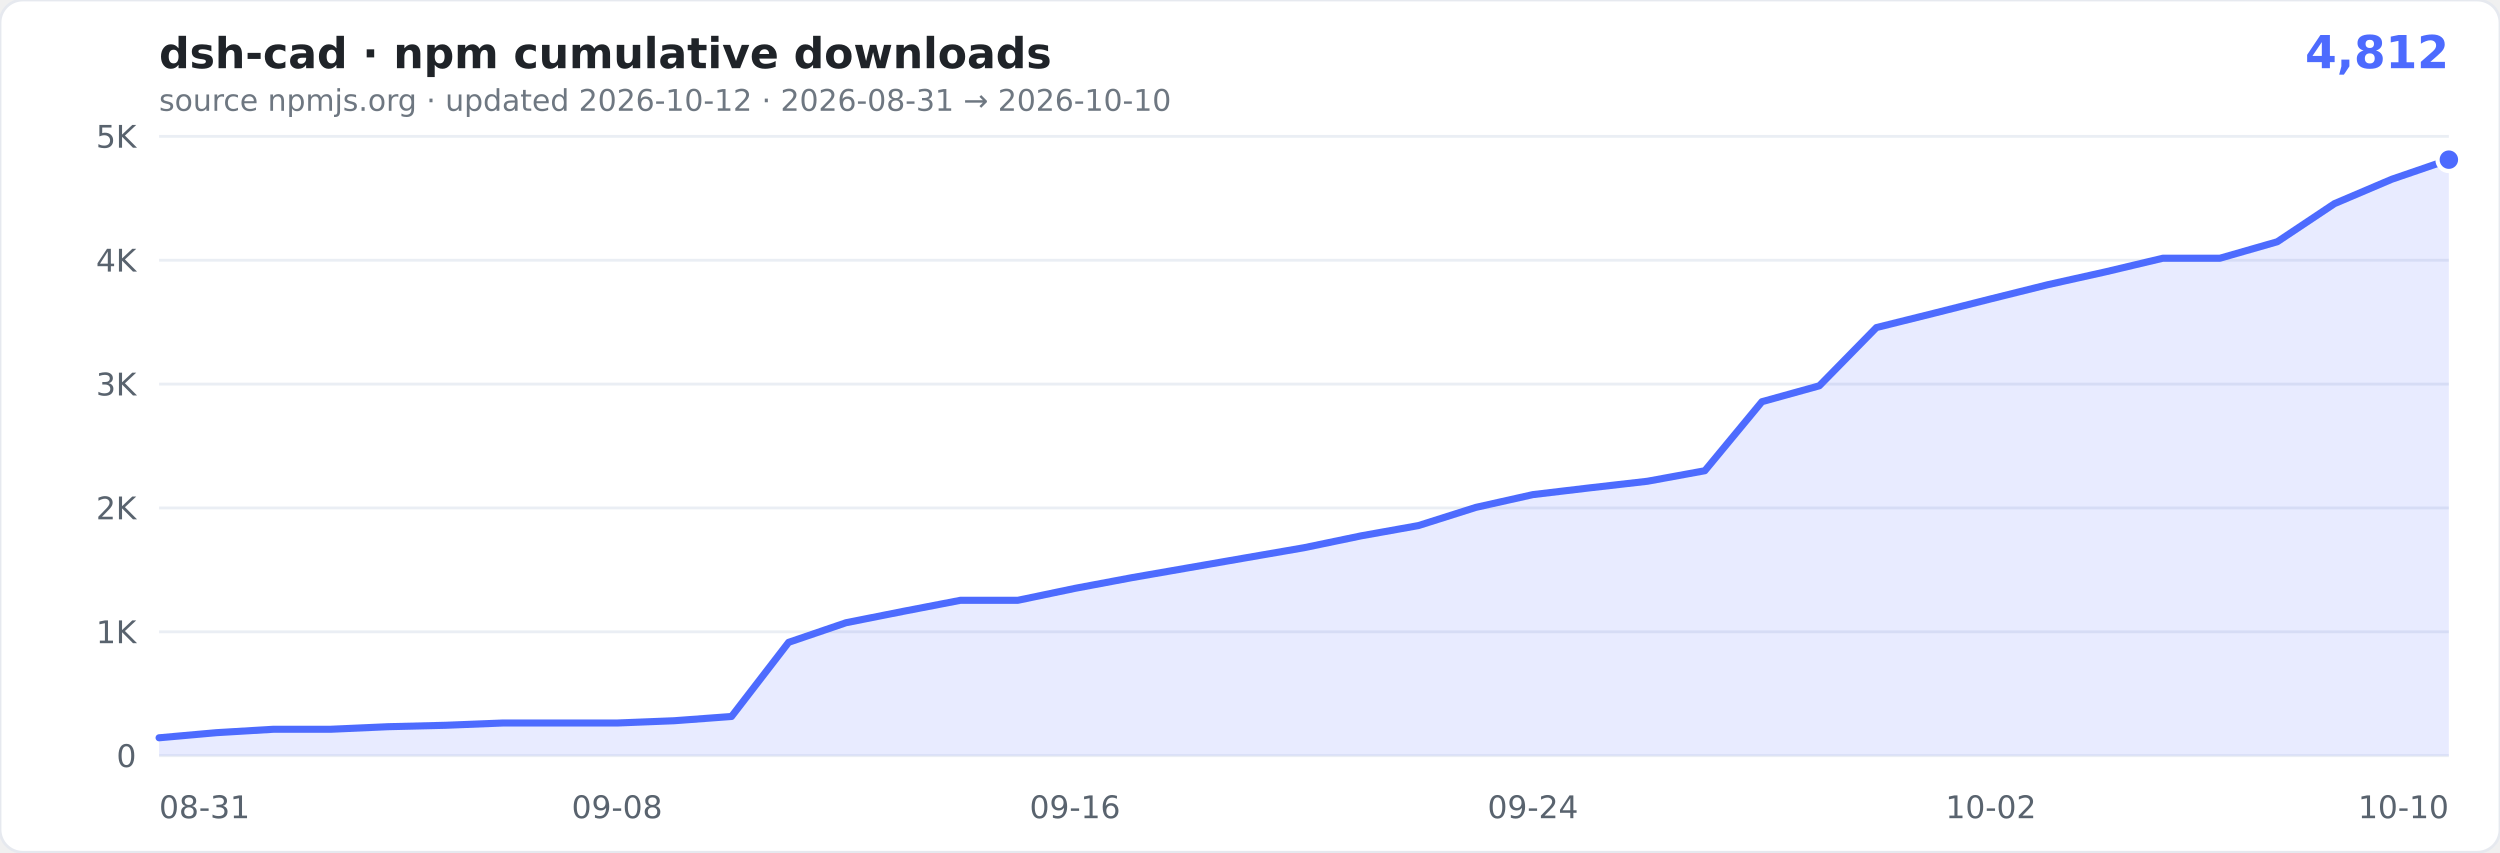
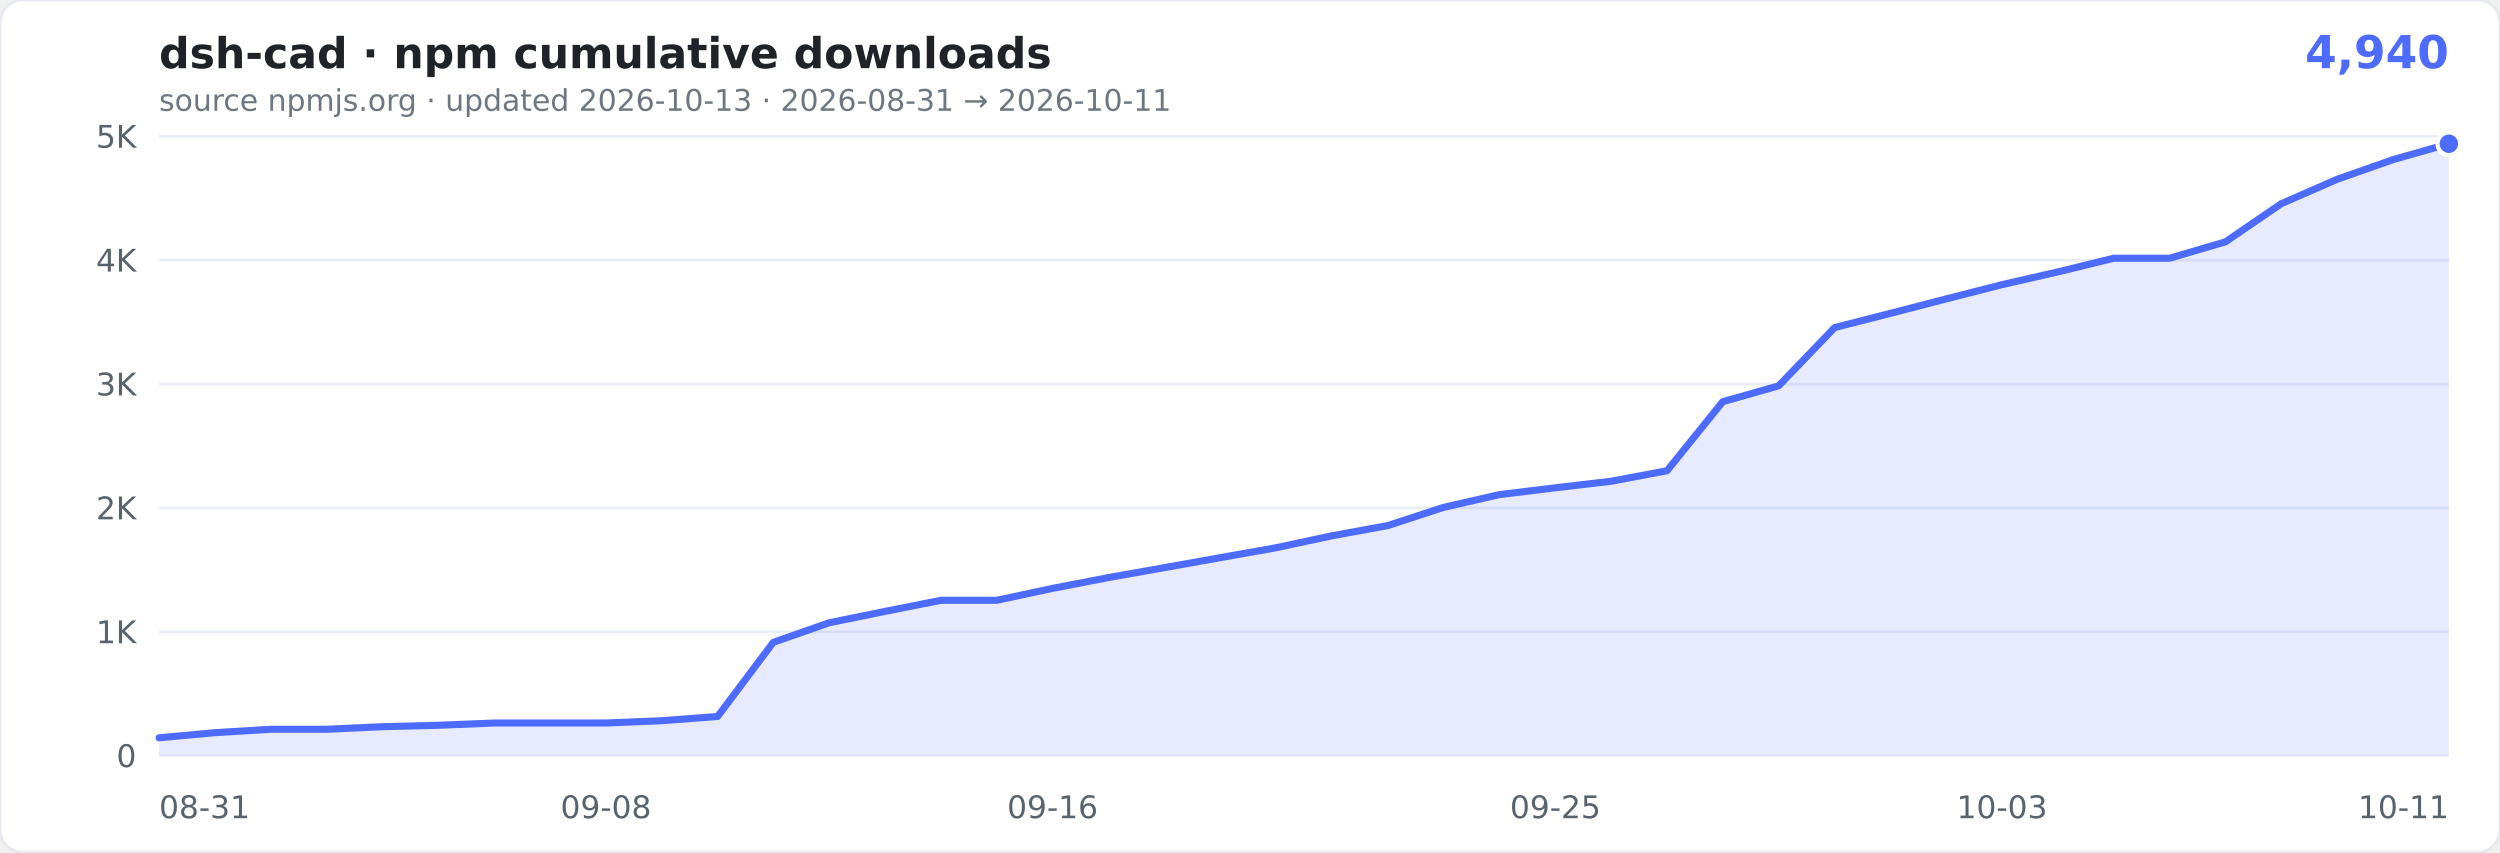
- <svg xmlns="http://www.w3.org/2000/svg" width="880" height="300" viewBox="0 0 880 300" role="img" aria-label="cumulative npm downloads of dsh-cad: 4,812">
+ <svg xmlns="http://www.w3.org/2000/svg" width="880" height="300" viewBox="0 0 880 300" role="img" aria-label="cumulative npm downloads of dsh-cad: 4,940">
  <rect width="880" height="300" rx="8" fill="#ffffff" stroke="#e6e9ef" />
  <text x="56" y="24" font-family="Verdana,Geneva,'DejaVu Sans',sans-serif" font-size="15" font-weight="600" fill="#1f2328">dsh-cad · npm cumulative downloads</text>
-   <text x="862" y="24" text-anchor="end" font-family="Verdana,Geneva,'DejaVu Sans',sans-serif" font-size="16" font-weight="700" fill="#4D6BFE">4,812</text>
-   <text x="56" y="39" font-family="Verdana,Geneva,'DejaVu Sans',sans-serif" font-size="10.5" fill="#6e7781">source npmjs.org · updated 2026-10-12 · 2026-08-31 → 2026-10-10</text>
+   <text x="862" y="24" text-anchor="end" font-family="Verdana,Geneva,'DejaVu Sans',sans-serif" font-size="16" font-weight="700" fill="#4D6BFE">4,940</text>
+   <text x="56" y="39" font-family="Verdana,Geneva,'DejaVu Sans',sans-serif" font-size="10.5" fill="#6e7781">source npmjs.org · updated 2026-10-13 · 2026-08-31 → 2026-10-11</text>
  <g font-family="Verdana,Geneva,'DejaVu Sans',sans-serif">
    <line x1="56" x2="862" y1="266.0" y2="266.0" stroke="#eaeef4" />
    <text x="48" y="270.0" text-anchor="end" font-size="11" fill="#59636e">0</text>
    <line x1="56" x2="862" y1="222.4" y2="222.4" stroke="#eaeef4" />
    <text x="48" y="226.4" text-anchor="end" font-size="11" fill="#59636e">1K</text>
    <line x1="56" x2="862" y1="178.8" y2="178.8" stroke="#eaeef4" />
    <text x="48" y="182.8" text-anchor="end" font-size="11" fill="#59636e">2K</text>
    <line x1="56" x2="862" y1="135.2" y2="135.2" stroke="#eaeef4" />
    <text x="48" y="139.2" text-anchor="end" font-size="11" fill="#59636e">3K</text>
    <line x1="56" x2="862" y1="91.6" y2="91.6" stroke="#eaeef4" />
    <text x="48" y="95.6" text-anchor="end" font-size="11" fill="#59636e">4K</text>
    <line x1="56" x2="862" y1="48.0" y2="48.0" stroke="#eaeef4" />
    <text x="48" y="52.0" text-anchor="end" font-size="11" fill="#59636e">5K</text>
    <text x="56.0" y="288" text-anchor="start" font-size="11" fill="#59636e">08-31</text>
-     <text x="217.2" y="288" text-anchor="middle" font-size="11" fill="#59636e">09-08</text>
-     <text x="378.4" y="288" text-anchor="middle" font-size="11" fill="#59636e">09-16</text>
-     <text x="539.6" y="288" text-anchor="middle" font-size="11" fill="#59636e">09-24</text>
-     <text x="700.8" y="288" text-anchor="middle" font-size="11" fill="#59636e">10-02</text>
-     <text x="862.0" y="288" text-anchor="end" font-size="11" fill="#59636e">10-10</text>
+     <text x="213.3" y="288" text-anchor="middle" font-size="11" fill="#59636e">09-08</text>
+     <text x="370.5" y="288" text-anchor="middle" font-size="11" fill="#59636e">09-16</text>
+     <text x="547.5" y="288" text-anchor="middle" font-size="11" fill="#59636e">09-25</text>
+     <text x="704.7" y="288" text-anchor="middle" font-size="11" fill="#59636e">10-03</text>
+     <text x="862.0" y="288" text-anchor="end" font-size="11" fill="#59636e">10-11</text>
  </g>
-   <path d="M56.0,259.7L76.2,257.9L96.3,256.7L116.4,256.7L136.6,255.8L156.8,255.3L176.9,254.5L197.0,254.5L217.2,254.5L237.3,253.7L257.5,252.2L277.6,226.1L297.8,219.2L317.9,215.2L338.1,211.3L358.3,211.3L378.4,207.1L398.6,203.3L418.7,199.8L438.8,196.3L459.0,192.8L479.2,188.6L499.3,185.0L519.5,178.6L539.6,174.1L559.8,171.7L579.9,169.4L600.1,165.7L620.2,141.4L640.4,135.8L660.5,115.3L680.6,110.3L700.8,105.2L720.9,100.2L741.1,95.7L761.3,90.9L781.4,90.9L801.6,85.1L821.7,71.7L841.9,63.1L862.0,56.2L862.0,266.0L56,266.0Z" fill="rgba(77,107,254,0.13)" />
-   <path d="M56.0,259.7L76.2,257.9L96.3,256.7L116.4,256.7L136.6,255.8L156.8,255.3L176.9,254.5L197.0,254.5L217.2,254.5L237.3,253.7L257.5,252.2L277.6,226.1L297.8,219.2L317.9,215.2L338.1,211.3L358.3,211.3L378.4,207.1L398.6,203.3L418.7,199.8L438.8,196.3L459.0,192.8L479.2,188.6L499.3,185.0L519.5,178.6L539.6,174.1L559.8,171.7L579.9,169.4L600.1,165.7L620.2,141.4L640.4,135.8L660.5,115.3L680.6,110.3L700.8,105.2L720.9,100.2L741.1,95.7L761.3,90.9L781.4,90.9L801.6,85.1L821.7,71.7L841.9,63.1L862.0,56.2" fill="none" stroke="#4D6BFE" stroke-width="2.5" stroke-linejoin="round" stroke-linecap="round" />
-   <circle cx="862.0" cy="56.2" r="4" fill="#4D6BFE" stroke="#fff" stroke-width="1.5" />
+   <path d="M56.0,259.7L75.7,257.9L95.3,256.7L115.0,256.7L134.6,255.8L154.3,255.3L174.0,254.5L193.6,254.5L213.3,254.5L232.9,253.7L252.6,252.2L272.2,226.1L291.9,219.2L311.6,215.2L331.2,211.3L350.9,211.3L370.5,207.1L390.2,203.3L409.9,199.8L429.5,196.3L449.2,192.8L468.8,188.6L488.5,185.0L508.1,178.6L527.8,174.1L547.5,171.7L567.1,169.4L586.8,165.7L606.4,141.4L626.1,135.8L645.8,115.3L665.4,110.3L685.1,105.2L704.7,100.2L724.4,95.7L744.0,90.9L763.7,90.9L783.4,85.1L803.0,71.7L822.7,63.1L842.3,56.2L862.0,50.6L862.0,266.0L56,266.0Z" fill="rgba(77,107,254,0.13)" />
+   <path d="M56.0,259.7L75.7,257.9L95.3,256.7L115.0,256.7L134.6,255.8L154.3,255.3L174.0,254.5L193.6,254.5L213.3,254.5L232.9,253.7L252.6,252.2L272.2,226.1L291.9,219.2L311.6,215.2L331.2,211.3L350.9,211.3L370.5,207.1L390.2,203.3L409.9,199.8L429.5,196.3L449.2,192.8L468.8,188.6L488.5,185.0L508.1,178.6L527.8,174.1L547.5,171.7L567.1,169.4L586.8,165.7L606.4,141.4L626.1,135.8L645.8,115.3L665.4,110.3L685.1,105.2L704.7,100.2L724.4,95.7L744.0,90.9L763.7,90.9L783.4,85.1L803.0,71.7L822.7,63.1L842.3,56.2L862.0,50.6" fill="none" stroke="#4D6BFE" stroke-width="2.5" stroke-linejoin="round" stroke-linecap="round" />
+   <circle cx="862.0" cy="50.6" r="4" fill="#4D6BFE" stroke="#fff" stroke-width="1.5" />
</svg>
